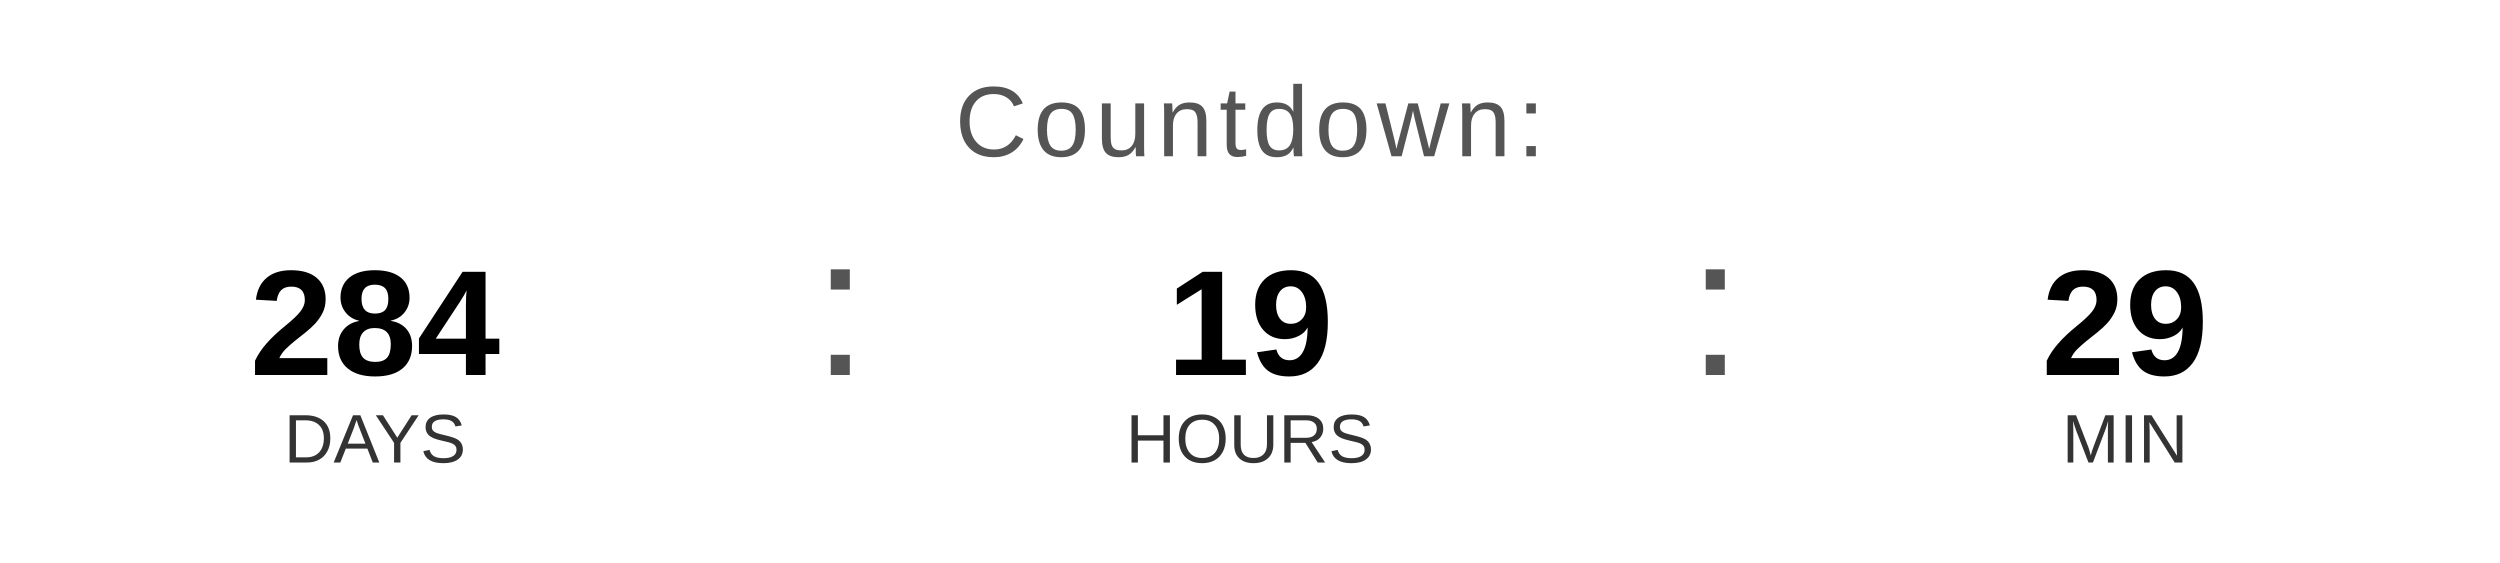
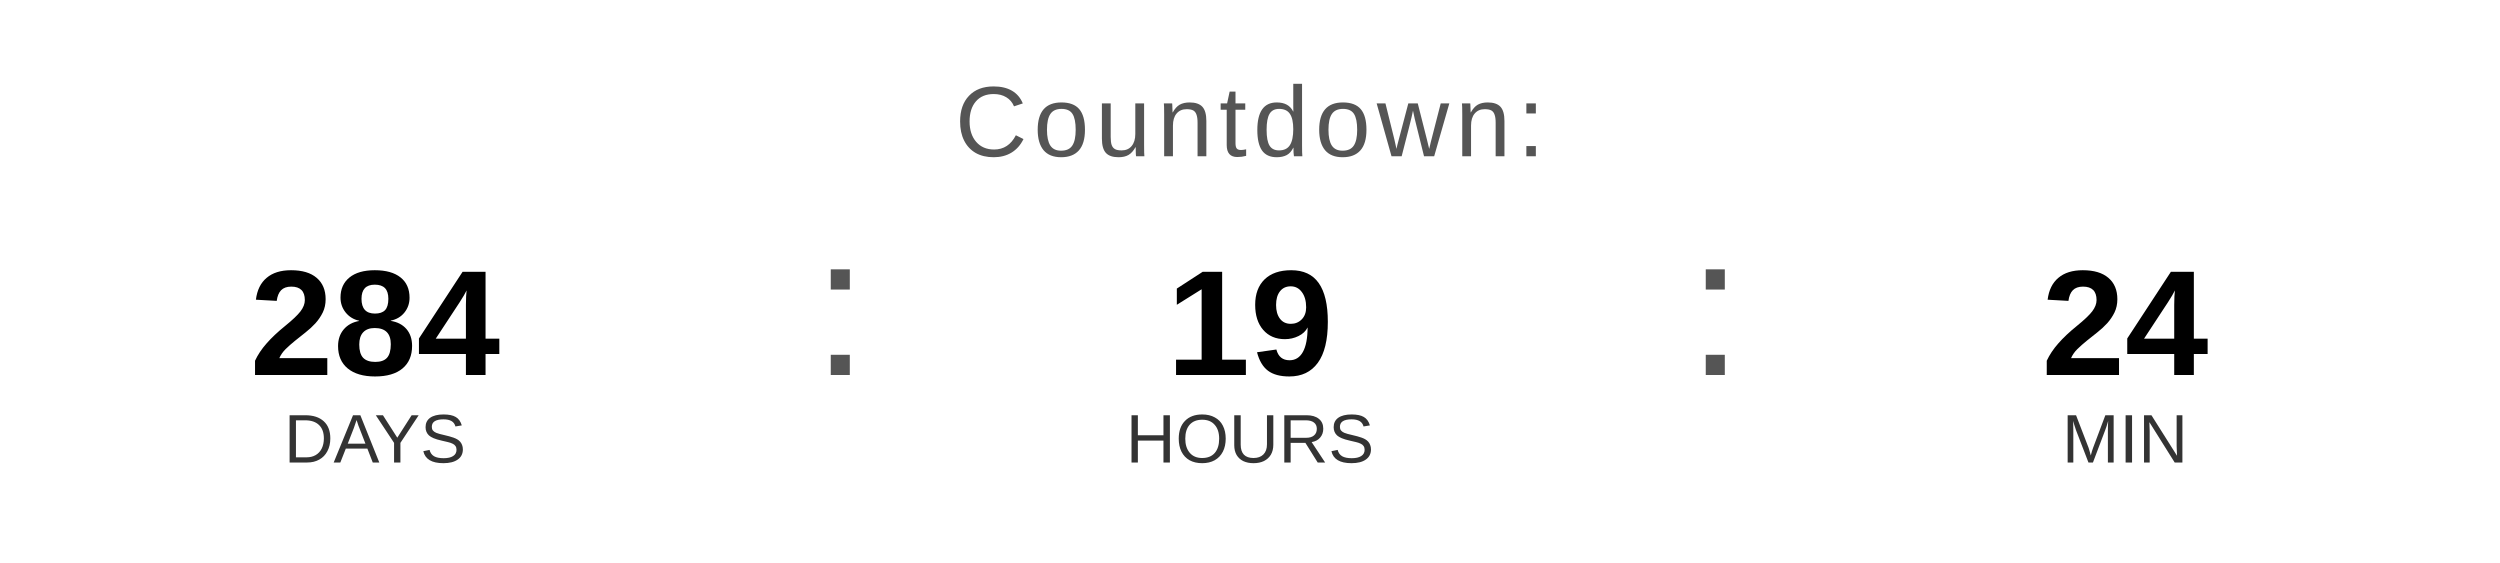
<svg xmlns="http://www.w3.org/2000/svg" width="400" height="90" viewBox="0 0 400 90">
  <text x="200" y="25" font-family="Arial, Helvetica, sans-serif" font-size="16" fill="#555555" text-anchor="middle" letter-spacing="1">
    Countdown:
  </text>
  <text x="60" y="60" font-family="Arial, Helvetica, sans-serif" font-size="24" font-weight="bold" fill="#000000" text-anchor="middle">284</text>
  <text x="60" y="74" font-family="Arial, Helvetica, sans-serif" font-size="11" fill="#333333" text-anchor="middle">DAYS</text>
  <text x="130" y="60" font-family="Arial, sans-serif" font-size="32" fill="#555555">:</text>
  <text x="200" y="60" font-family="Arial, Helvetica, sans-serif" font-size="24" font-weight="bold" fill="#000000" text-anchor="middle">19</text>
  <text x="200" y="74" font-family="Arial, Helvetica, sans-serif" font-size="11" fill="#333333" text-anchor="middle">HOURS</text>
  <text x="270" y="60" font-family="Arial, sans-serif" font-size="32" fill="#555555">:</text>
-   <text x="340" y="60" font-family="Arial, Helvetica, sans-serif" font-size="24" font-weight="bold" fill="#000000" text-anchor="middle">29</text>
+   <text x="340" y="60" font-family="Arial, Helvetica, sans-serif" font-size="24" font-weight="bold" fill="#000000" text-anchor="middle">24</text>
  <text x="340" y="74" font-family="Arial, Helvetica, sans-serif" font-size="11" fill="#333333" text-anchor="middle">MIN</text>
</svg>
